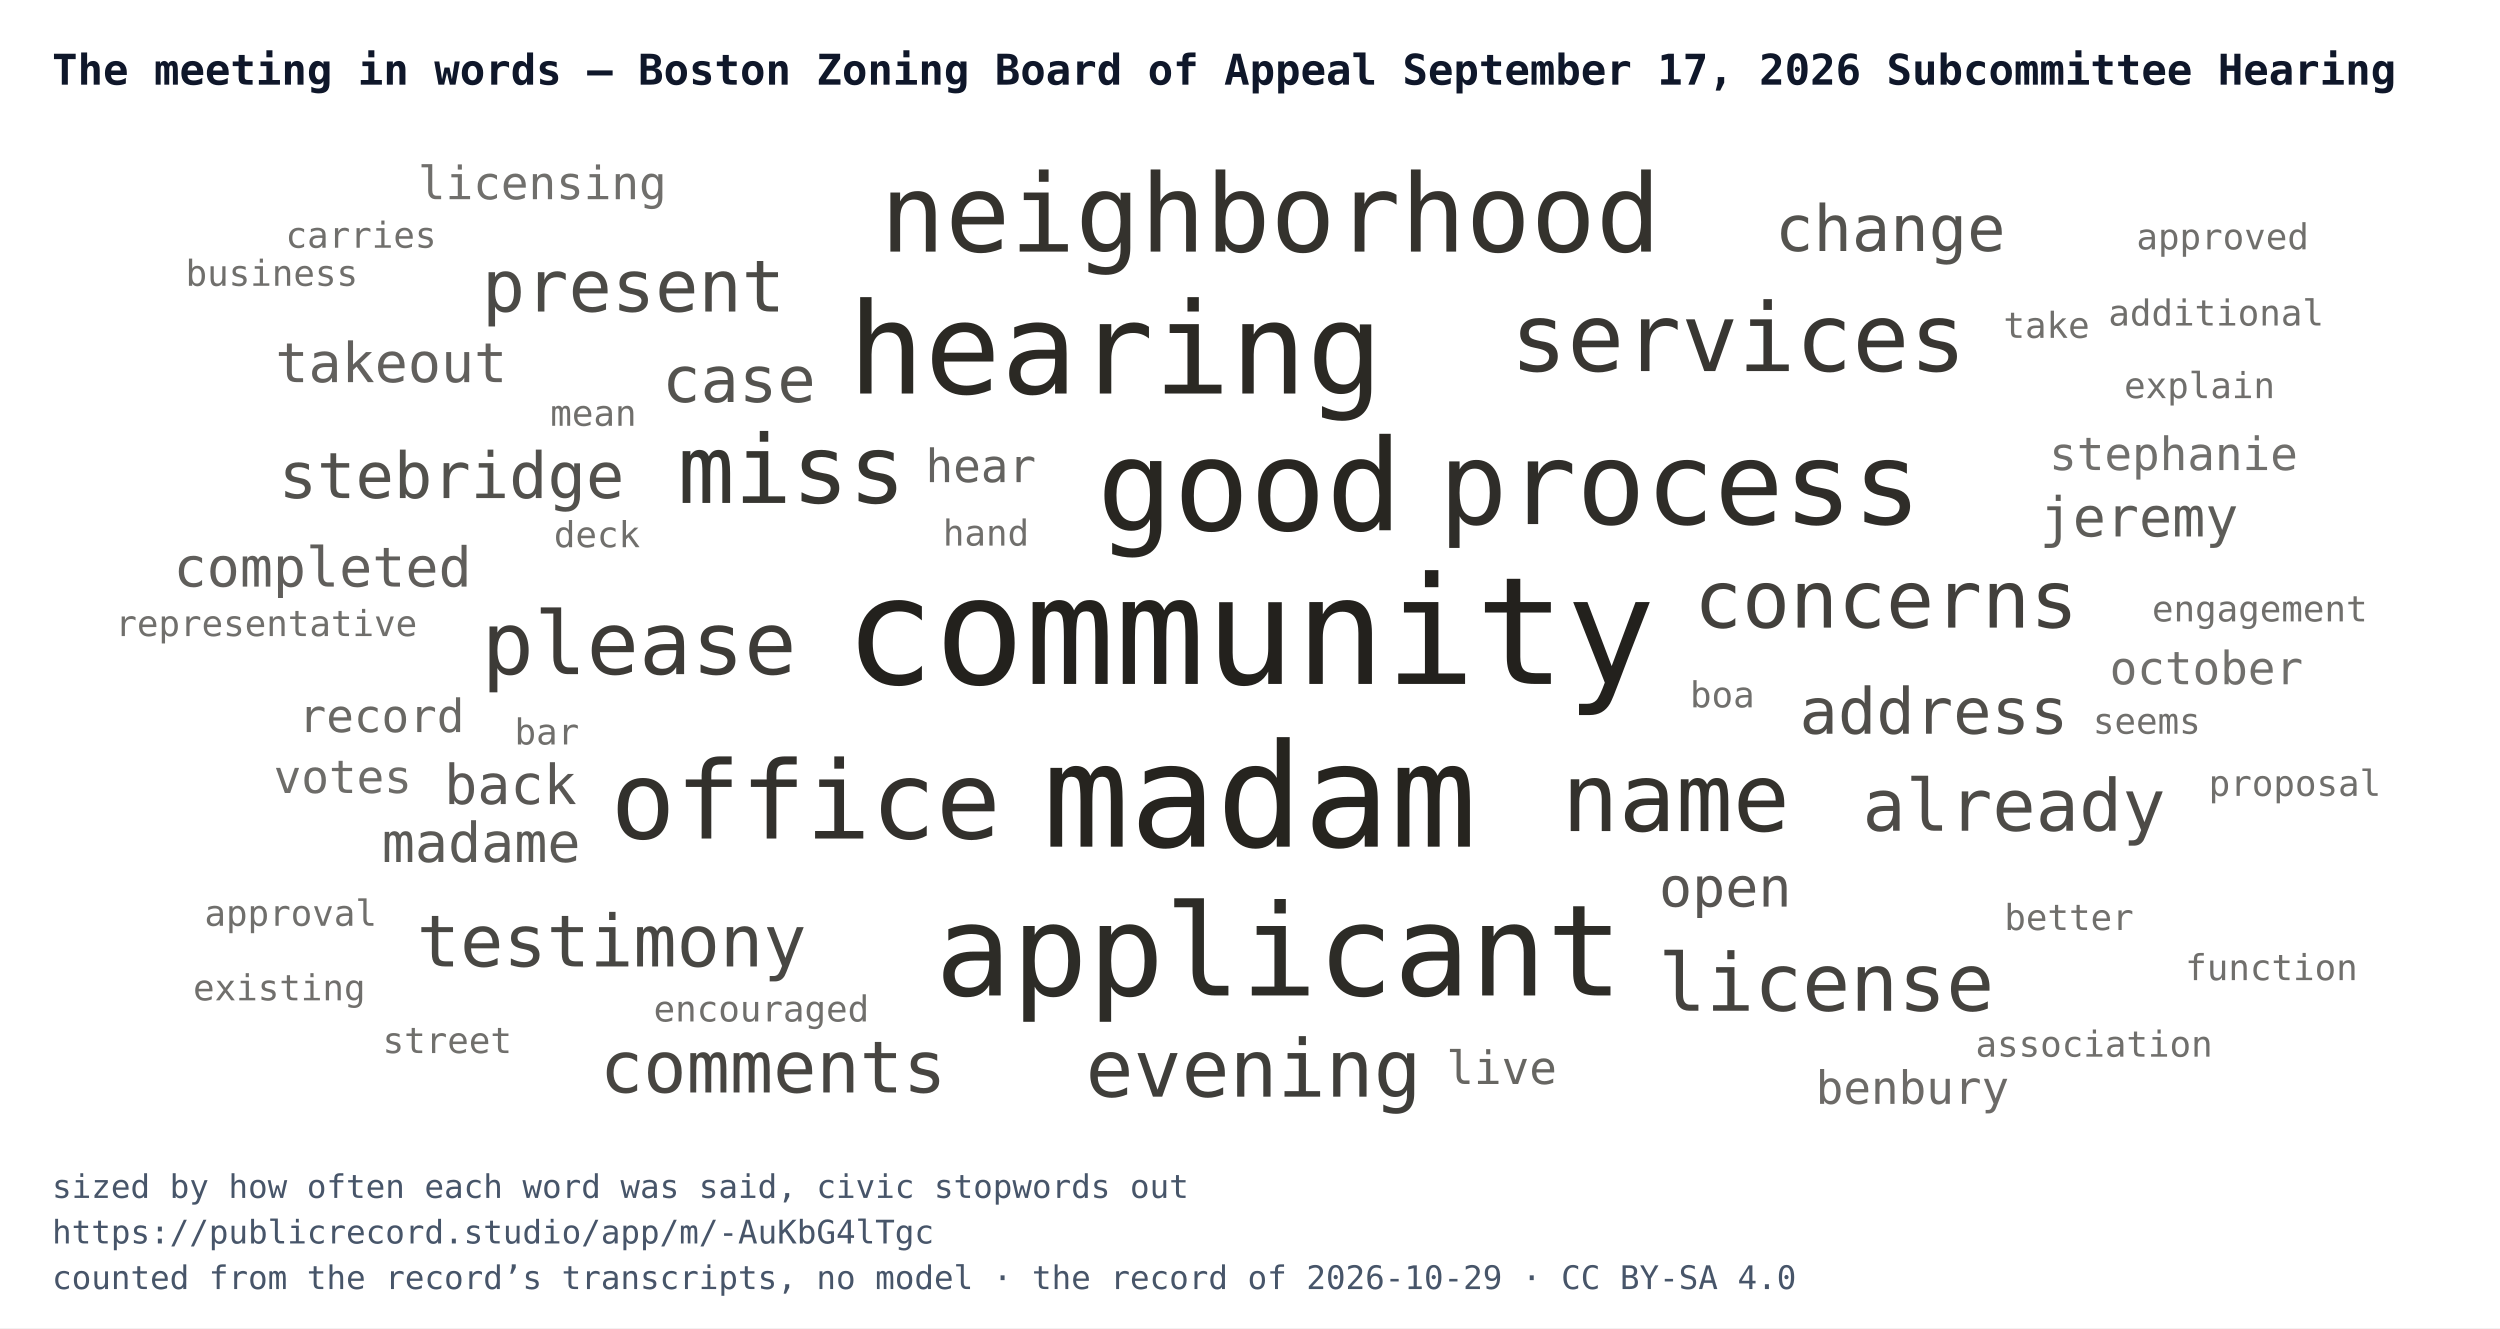
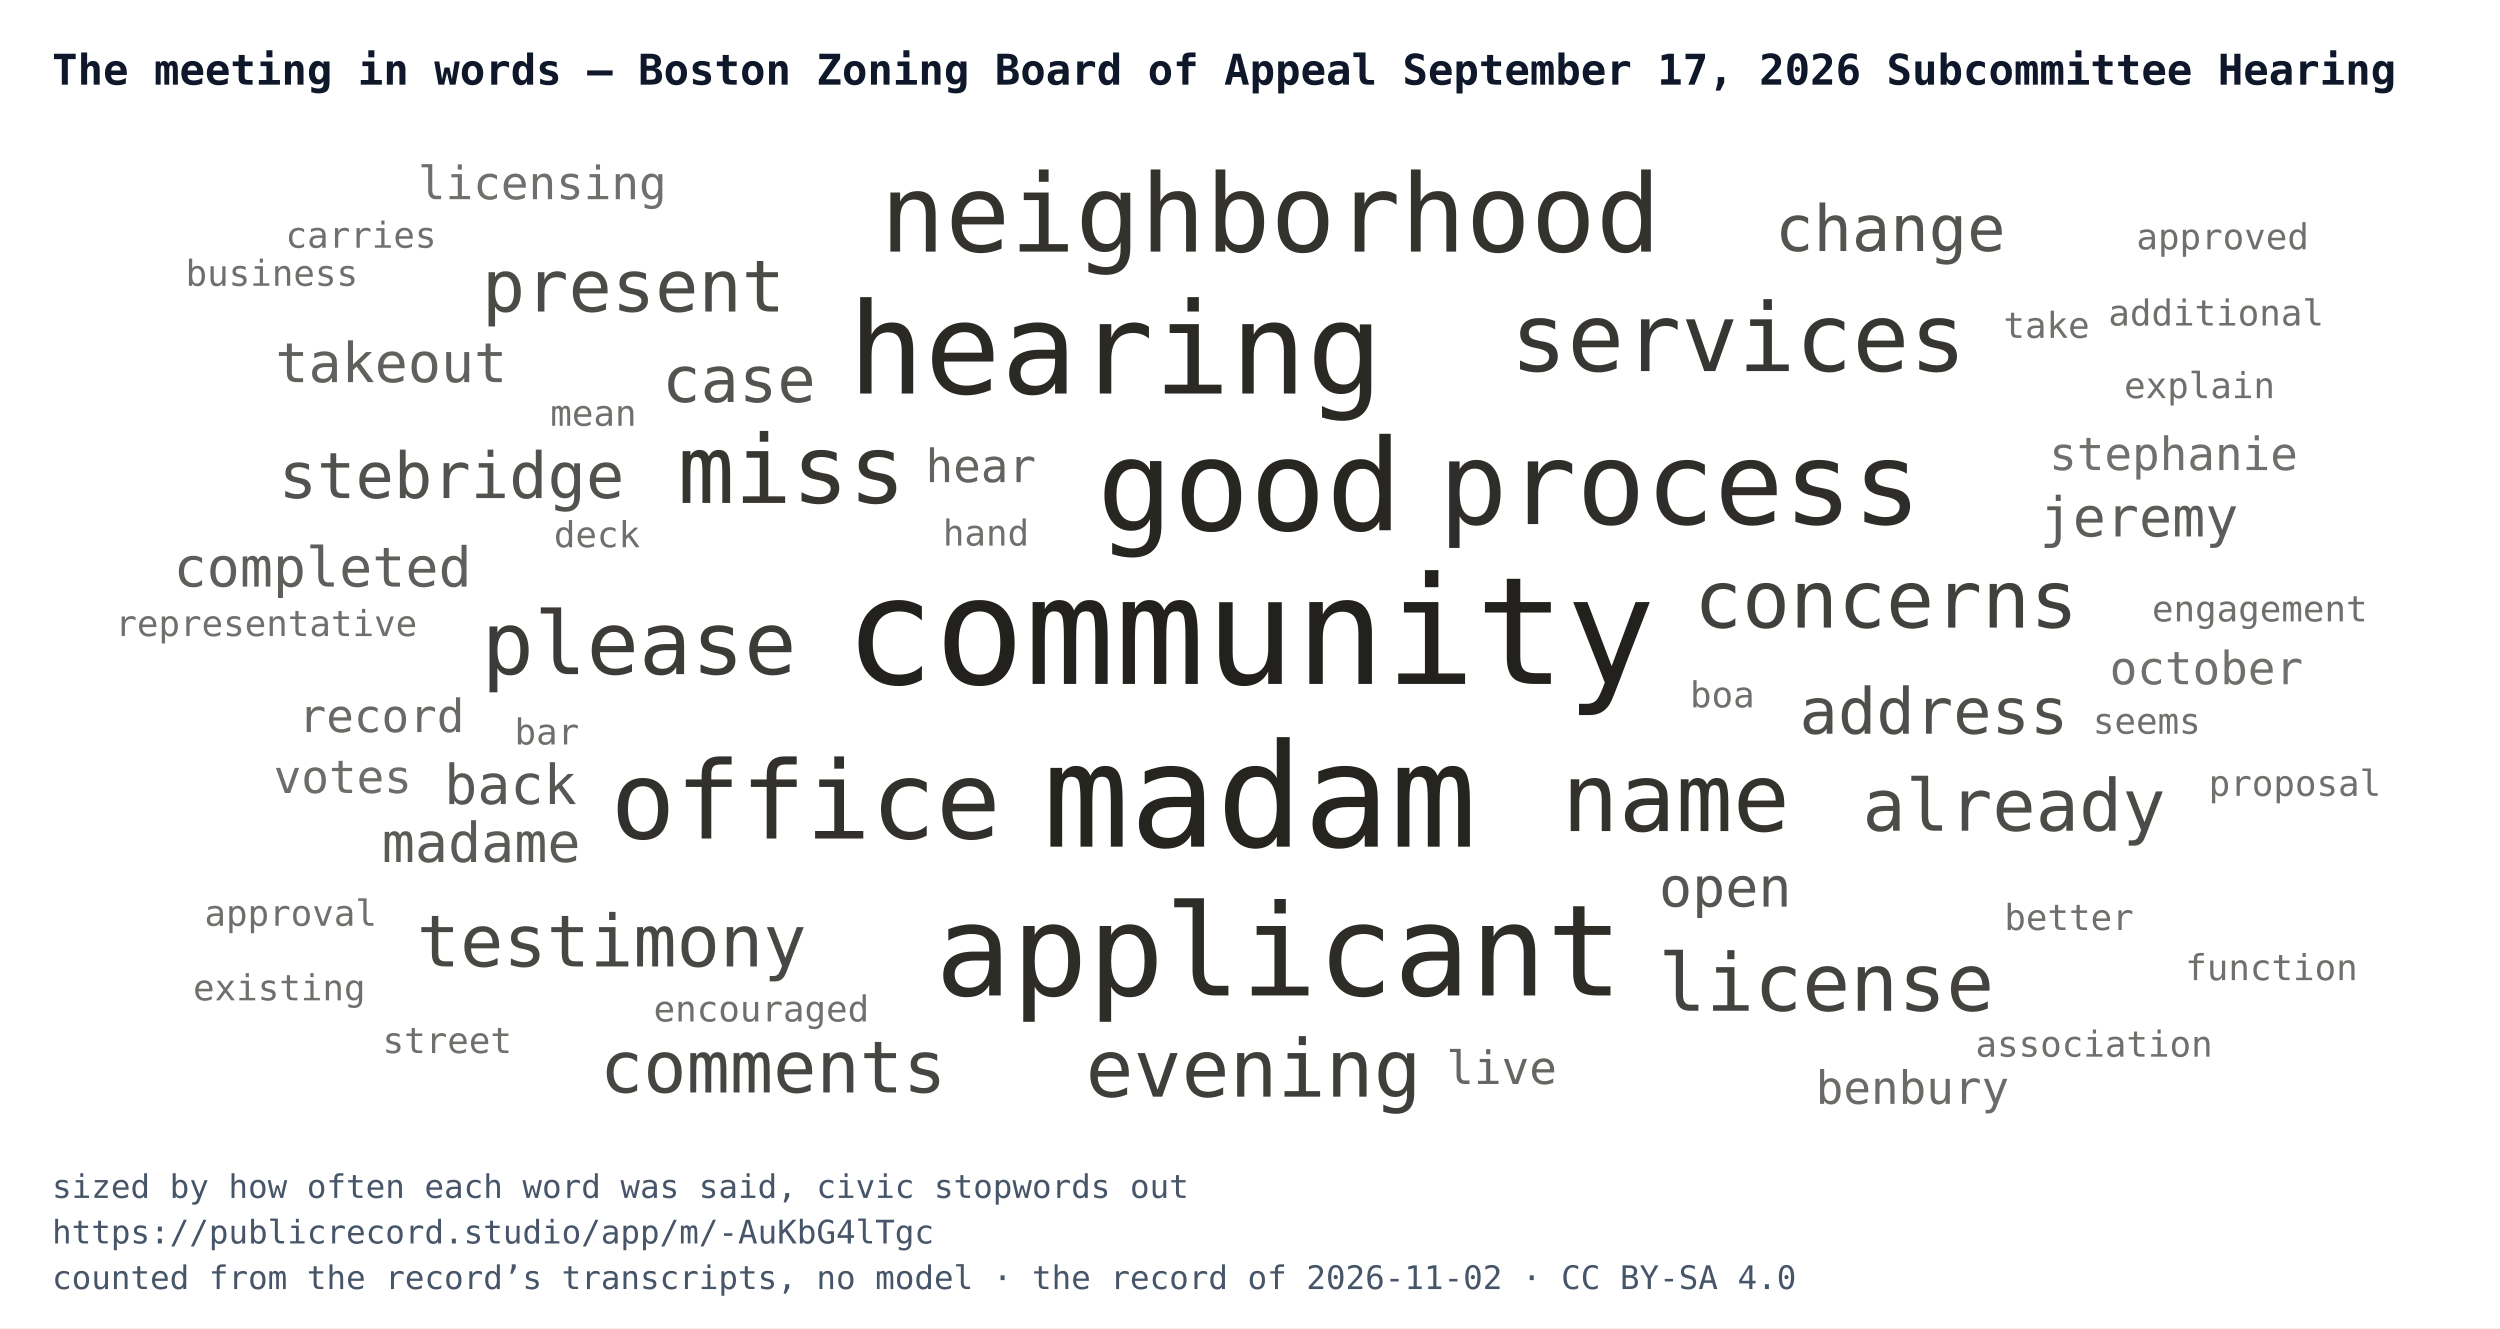
<svg xmlns="http://www.w3.org/2000/svg" width="768" height="408" viewBox="0 0 768 408" font-family="IBM Plex Mono, Menlo, Consolas, monospace">
  <rect width="768" height="408" fill="#ffffff" />
  <text x="16" y="26" font-size="13" font-weight="700" fill="#0f172a">The meeting in words — Boston Zoning Board of Appeal September 17, 2026 Subcommittee Hearing</text>
  <svg x="24" y="44" width="720" height="300" viewBox="0 0 720 300">
    <a href="https://publicrecord.studio/app/m/-AuKbG4lTgc#t384" aria-label="community — 22 mentions">
      <text x="360" y="166.1" text-anchor="middle" font-size="46" fill="#191712" fill-opacity="0.95">community</text>
    </a>
    <a href="https://publicrecord.studio/app/m/-AuKbG4lTgc#t267" aria-label="madam — 21 mentions">
      <text x="363" y="216.1" text-anchor="middle" font-size="44.3" fill="#191712" fill-opacity="0.94">madam</text>
    </a>
    <a href="https://publicrecord.studio/app/m/-AuKbG4lTgc#t101" aria-label="good — 18 mentions">
      <text x="359.9" y="118.9" text-anchor="middle" font-size="39" fill="#191712" fill-opacity="0.93">good</text>
    </a>
    <a href="https://publicrecord.studio/app/m/-AuKbG4lTgc#t103" aria-label="hearing — 18 mentions">
      <text x="318.7" y="76.9" text-anchor="middle" font-size="39" fill="#191712" fill-opacity="0.92">hearing</text>
    </a>
    <a href="https://publicrecord.studio/app/m/-AuKbG4lTgc#t296" aria-label="applicant — 18 mentions">
      <text x="368.9" y="261.8" text-anchor="middle" font-size="39" fill="#191712" fill-opacity="0.91">applicant</text>
    </a>
    <a href="https://publicrecord.studio/app/m/-AuKbG4lTgc#t390" aria-label="process — 16 mentions">
      <text x="492.1" y="117" text-anchor="middle" font-size="35.2" fill="#191712" fill-opacity="0.90">process</text>
    </a>
    <a href="https://publicrecord.studio/app/m/-AuKbG4lTgc#t387" aria-label="office — 15 mentions">
      <text x="223.5" y="213.6" text-anchor="middle" font-size="33.2" fill="#191712" fill-opacity="0.89">office</text>
    </a>
    <a href="https://publicrecord.studio/app/m/-AuKbG4lTgc#t387" aria-label="neighborhood — 15 mentions">
      <text x="366.3" y="33.3" text-anchor="middle" font-size="33.2" fill="#191712" fill-opacity="0.88">neighborhood</text>
    </a>
    <a href="https://publicrecord.studio/app/m/-AuKbG4lTgc#t238" aria-label="name — 13 mentions">
      <text x="490.8" y="211.3" text-anchor="middle" font-size="29.1" fill="#191712" fill-opacity="0.88">name</text>
    </a>
    <a href="https://publicrecord.studio/app/m/-AuKbG4lTgc#t270" aria-label="miss — 13 mentions">
      <text x="219.2" y="110.5" text-anchor="middle" font-size="29.1" fill="#191712" fill-opacity="0.87">miss</text>
    </a>
    <a href="https://publicrecord.studio/app/m/-AuKbG4lTgc#t387" aria-label="services — 13 mentions">
      <text x="510" y="70" text-anchor="middle" font-size="29.1" fill="#191712" fill-opacity="0.86">services</text>
    </a>
    <a href="https://publicrecord.studio/app/m/-AuKbG4lTgc#t210" aria-label="please — 12 mentions">
      <text x="172.3" y="163.1" text-anchor="middle" font-size="26.8" fill="#191712" fill-opacity="0.84">please</text>
    </a>
    <a href="https://publicrecord.studio/app/m/-AuKbG4lTgc#t101" aria-label="evening — 11 mentions">
      <text x="361.1" y="292.9" text-anchor="middle" font-size="24.5" fill="#191712" fill-opacity="0.83">evening</text>
    </a>
    <a href="https://publicrecord.studio/app/m/-AuKbG4lTgc#t548" aria-label="concerns — 11 mentions">
      <text x="555.4" y="148.8" text-anchor="middle" font-size="24.5" fill="#191712" fill-opacity="0.82">concerns</text>
    </a>
    <a href="https://publicrecord.studio/app/m/-AuKbG4lTgc#t1036" aria-label="license — 11 mentions">
      <text x="537" y="266.5" text-anchor="middle" font-size="24.5" fill="#191712" fill-opacity="0.81">license</text>
    </a>
    <a href="https://publicrecord.studio/app/m/-AuKbG4lTgc#t179" aria-label="comments — 10 mentions">
      <text x="213.5" y="291.6" text-anchor="middle" font-size="22.1" fill="#191712" fill-opacity="0.80">comments</text>
    </a>
    <a href="https://publicrecord.studio/app/m/-AuKbG4lTgc#t259" aria-label="testimony — 10 mentions">
      <text x="163.9" y="252.9" text-anchor="middle" font-size="22.1" fill="#191712" fill-opacity="0.79">testimony</text>
    </a>
    <a href="https://publicrecord.studio/app/m/-AuKbG4lTgc#t267" aria-label="present — 10 mentions">
      <text x="170.6" y="51.7" text-anchor="middle" font-size="22.1" fill="#191712" fill-opacity="0.78">present</text>
    </a>
    <a href="https://publicrecord.studio/app/m/-AuKbG4lTgc#t751" aria-label="already — 10 mentions">
      <text x="594.7" y="211.2" text-anchor="middle" font-size="22.1" fill="#191712" fill-opacity="0.77">already</text>
    </a>
    <a href="https://publicrecord.studio/app/m/-AuKbG4lTgc#t238" aria-label="address — 9 mentions">
      <text x="570.1" y="181.4" text-anchor="middle" font-size="19.6" fill="#191712" fill-opacity="0.76">address</text>
    </a>
    <a href="https://publicrecord.studio/app/m/-AuKbG4lTgc#t248" aria-label="stebridge — 9 mentions">
      <text x="114.7" y="109" text-anchor="middle" font-size="19.6" fill="#191712" fill-opacity="0.75">stebridge</text>
    </a>
    <a href="https://publicrecord.studio/app/m/-AuKbG4lTgc#t285" aria-label="case — 9 mentions">
      <text x="203" y="79.5" text-anchor="middle" font-size="19.6" fill="#191712" fill-opacity="0.74">case</text>
    </a>
    <a href="https://publicrecord.studio/app/m/-AuKbG4lTgc#t345" aria-label="change — 9 mentions">
      <text x="556.7" y="33.1" text-anchor="middle" font-size="19.6" fill="#191712" fill-opacity="0.74">change</text>
    </a>
    <a href="https://publicrecord.studio/app/m/-AuKbG4lTgc#t117" aria-label="open — 8 mentions">
      <text x="506" y="234.5" text-anchor="middle" font-size="16.9" fill="#191712" fill-opacity="0.73">open</text>
    </a>
    <a href="https://publicrecord.studio/app/m/-AuKbG4lTgc#t309" aria-label="back — 8 mentions">
      <text x="132.8" y="203" text-anchor="middle" font-size="16.9" fill="#191712" fill-opacity="0.72">back</text>
    </a>
    <a href="https://publicrecord.studio/app/m/-AuKbG4lTgc#t373" aria-label="madame — 8 mentions">
      <text x="123.8" y="220.8" text-anchor="middle" font-size="16.9" fill="#191712" fill-opacity="0.71">madame</text>
    </a>
    <a href="https://publicrecord.studio/app/m/-AuKbG4lTgc#t383" aria-label="jeremy — 8 mentions">
      <text x="633.1" y="120.8" text-anchor="middle" font-size="16.9" fill="#191712" fill-opacity="0.70">jeremy</text>
    </a>
    <a href="https://publicrecord.studio/app/m/-AuKbG4lTgc#t388" aria-label="completed — 8 mentions">
      <text x="75.1" y="136.2" text-anchor="middle" font-size="16.9" fill="#191712" fill-opacity="0.69">completed</text>
    </a>
    <a href="https://publicrecord.studio/app/m/-AuKbG4lTgc#t760" aria-label="takeout — 8 mentions">
      <text x="96.2" y="73.4" text-anchor="middle" font-size="16.9" fill="#191712" fill-opacity="0.68">takeout</text>
    </a>
    <a href="https://publicrecord.studio/app/m/-AuKbG4lTgc#t86" aria-label="hear — 7 mentions">
      <text x="277.3" y="104.1" text-anchor="middle" font-size="14.1" fill="#191712" fill-opacity="0.67">hear</text>
    </a>
    <a href="https://publicrecord.studio/app/m/-AuKbG4lTgc#t203" aria-label="live — 7 mentions">
      <text x="437.3" y="289" text-anchor="middle" font-size="14.1" fill="#191712" fill-opacity="0.66">live</text>
    </a>
    <a href="https://publicrecord.studio/app/m/-AuKbG4lTgc#t250" aria-label="record — 7 mentions">
      <text x="93.2" y="180.9" text-anchor="middle" font-size="14.1" fill="#191712" fill-opacity="0.65">record</text>
    </a>
    <a href="https://publicrecord.studio/app/m/-AuKbG4lTgc#t383" aria-label="benbury — 7 mentions">
      <text x="563.5" y="295.1" text-anchor="middle" font-size="14.1" fill="#191712" fill-opacity="0.64">benbury</text>
    </a>
    <a href="https://publicrecord.studio/app/m/-AuKbG4lTgc#t427" aria-label="votes — 7 mentions">
      <text x="81.3" y="199.6" text-anchor="middle" font-size="14.1" fill="#191712" fill-opacity="0.63">votes</text>
    </a>
    <a href="https://publicrecord.studio/app/m/-AuKbG4lTgc#t1112" aria-label="licensing — 7 mentions">
      <text x="142.6" y="17.2" text-anchor="middle" font-size="14.1" fill="#191712" fill-opacity="0.62">licensing</text>
    </a>
    <a href="https://publicrecord.studio/app/m/-AuKbG4lTgc#t1594" aria-label="stephanie — 7 mentions">
      <text x="643.7" y="100.4" text-anchor="middle" font-size="14.1" fill="#191712" fill-opacity="0.62">stephanie</text>
    </a>
    <a href="https://publicrecord.studio/app/m/-AuKbG4lTgc#t1896" aria-label="october — 7 mentions">
      <text x="653.8" y="166.2" text-anchor="middle" font-size="14.1" fill="#191712" fill-opacity="0.62">october</text>
    </a>
    <a href="https://publicrecord.studio/app/m/-AuKbG4lTgc#t174" aria-label="encouraged — 6 mentions">
      <text x="209.9" y="269.8" text-anchor="middle" font-size="11" fill="#191712" fill-opacity="0.62">encouraged</text>
    </a>
    <a href="https://publicrecord.studio/app/m/-AuKbG4lTgc#t212" aria-label="hand — 6 mentions">
      <text x="278.9" y="123.6" text-anchor="middle" font-size="11" fill="#191712" fill-opacity="0.62">hand</text>
    </a>
    <a href="https://publicrecord.studio/app/m/-AuKbG4lTgc#t270" aria-label="better — 6 mentions">
      <text x="611.6" y="241.7" text-anchor="middle" font-size="11" fill="#191712" fill-opacity="0.62">better</text>
    </a>
    <a href="https://publicrecord.studio/app/m/-AuKbG4lTgc#t285" aria-label="boa — 6 mentions">
      <text x="505.1" y="173.3" text-anchor="middle" font-size="11" fill="#191712" fill-opacity="0.62">boa</text>
    </a>
    <a href="https://publicrecord.studio/app/m/-AuKbG4lTgc#t296" aria-label="street — 6 mentions">
      <text x="113.4" y="279.5" text-anchor="middle" font-size="11" fill="#191712" fill-opacity="0.62">street</text>
    </a>
    <a href="https://publicrecord.studio/app/m/-AuKbG4lTgc#t299" aria-label="representative — 6 mentions">
      <text x="57.8" y="151.4" text-anchor="middle" font-size="11" fill="#191712" fill-opacity="0.62">representative</text>
    </a>
    <a href="https://publicrecord.studio/app/m/-AuKbG4lTgc#t301" aria-label="explain — 6 mentions">
      <text x="651.7" y="78.3" text-anchor="middle" font-size="11" fill="#191712" fill-opacity="0.62">explain</text>
    </a>
    <a href="https://publicrecord.studio/app/m/-AuKbG4lTgc#t309" aria-label="deck — 6 mentions">
      <text x="159.4" y="124.1" text-anchor="middle" font-size="11" fill="#191712" fill-opacity="0.62">deck</text>
    </a>
    <a href="https://publicrecord.studio/app/m/-AuKbG4lTgc#t384" aria-label="engagement — 6 mentions">
      <text x="670.2" y="146.9" text-anchor="middle" font-size="11" fill="#191712" fill-opacity="0.62">engagement</text>
    </a>
    <a href="https://publicrecord.studio/app/m/-AuKbG4lTgc#t397" aria-label="association — 6 mentions">
      <text x="619.3" y="280.6" text-anchor="middle" font-size="11" fill="#191712" fill-opacity="0.62">association</text>
    </a>
    <a href="https://publicrecord.studio/app/m/-AuKbG4lTgc#t407" aria-label="additional — 6 mentions">
      <text x="656.8" y="56" text-anchor="middle" font-size="11" fill="#191712" fill-opacity="0.62">additional</text>
    </a>
    <a href="https://publicrecord.studio/app/m/-AuKbG4lTgc#t413" aria-label="seems — 6 mentions">
      <text x="635.5" y="181.4" text-anchor="middle" font-size="11" fill="#191712" fill-opacity="0.62">seems</text>
    </a>
    <a href="https://publicrecord.studio/app/m/-AuKbG4lTgc#t416" aria-label="approval — 6 mentions">
      <text x="65.3" y="240.4" text-anchor="middle" font-size="11" fill="#191712" fill-opacity="0.62">approval</text>
    </a>
    <a href="https://publicrecord.studio/app/m/-AuKbG4lTgc#t427" aria-label="carries — 6 mentions">
      <text x="86.9" y="32.1" text-anchor="middle" font-size="11" fill="#191712" fill-opacity="0.62">carries</text>
    </a>
    <a href="https://publicrecord.studio/app/m/-AuKbG4lTgc#t539" aria-label="proposal — 6 mentions">
      <text x="681" y="200.5" text-anchor="middle" font-size="11" fill="#191712" fill-opacity="0.62">proposal</text>
    </a>
    <a href="https://publicrecord.studio/app/m/-AuKbG4lTgc#t616" aria-label="existing — 6 mentions">
      <text x="61.8" y="263.3" text-anchor="middle" font-size="11" fill="#191712" fill-opacity="0.62">existing</text>
    </a>
    <a href="https://publicrecord.studio/app/m/-AuKbG4lTgc#t632" aria-label="mean — 6 mentions">
      <text x="158.3" y="86.8" text-anchor="middle" font-size="11" fill="#191712" fill-opacity="0.62">mean</text>
    </a>
    <a href="https://publicrecord.studio/app/m/-AuKbG4lTgc#t760" aria-label="take — 6 mentions">
      <text x="604.7" y="59.8" text-anchor="middle" font-size="11" fill="#191712" fill-opacity="0.62">take</text>
    </a>
    <a href="https://publicrecord.studio/app/m/-AuKbG4lTgc#t768" aria-label="business — 6 mentions">
      <text x="59.5" y="43.8" text-anchor="middle" font-size="11" fill="#191712" fill-opacity="0.62">business</text>
    </a>
    <a href="https://publicrecord.studio/app/m/-AuKbG4lTgc#t1011" aria-label="bar — 6 mentions">
      <text x="144" y="184.7" text-anchor="middle" font-size="11" fill="#191712" fill-opacity="0.62">bar</text>
    </a>
    <a href="https://publicrecord.studio/app/m/-AuKbG4lTgc#t1036" aria-label="approved — 6 mentions">
      <text x="658.8" y="32.6" text-anchor="middle" font-size="11" fill="#191712" fill-opacity="0.62">approved</text>
    </a>
    <a href="https://publicrecord.studio/app/m/-AuKbG4lTgc#t1374" aria-label="function — 6 mentions">
      <text x="673.8" y="257.1" text-anchor="middle" font-size="11" fill="#191712" fill-opacity="0.62">function</text>
    </a>
  </svg>
  <text x="16" y="368" font-size="10" fill="#475569">sized by how often each word was said, civic stopwords out</text>
  <text x="16" y="382" font-size="10" fill="#475569">https://publicrecord.studio/app/m/-AuKbG4lTgc</text>
-   <text x="16" y="396" font-size="10" fill="#475569">counted from the record’s transcripts, no model · the record of 2026-10-29 · CC BY-SA 4.0</text>
+   <text x="16" y="396" font-size="10" fill="#475569">counted from the record’s transcripts, no model · the record of 2026-11-02 · CC BY-SA 4.0</text>
</svg>
